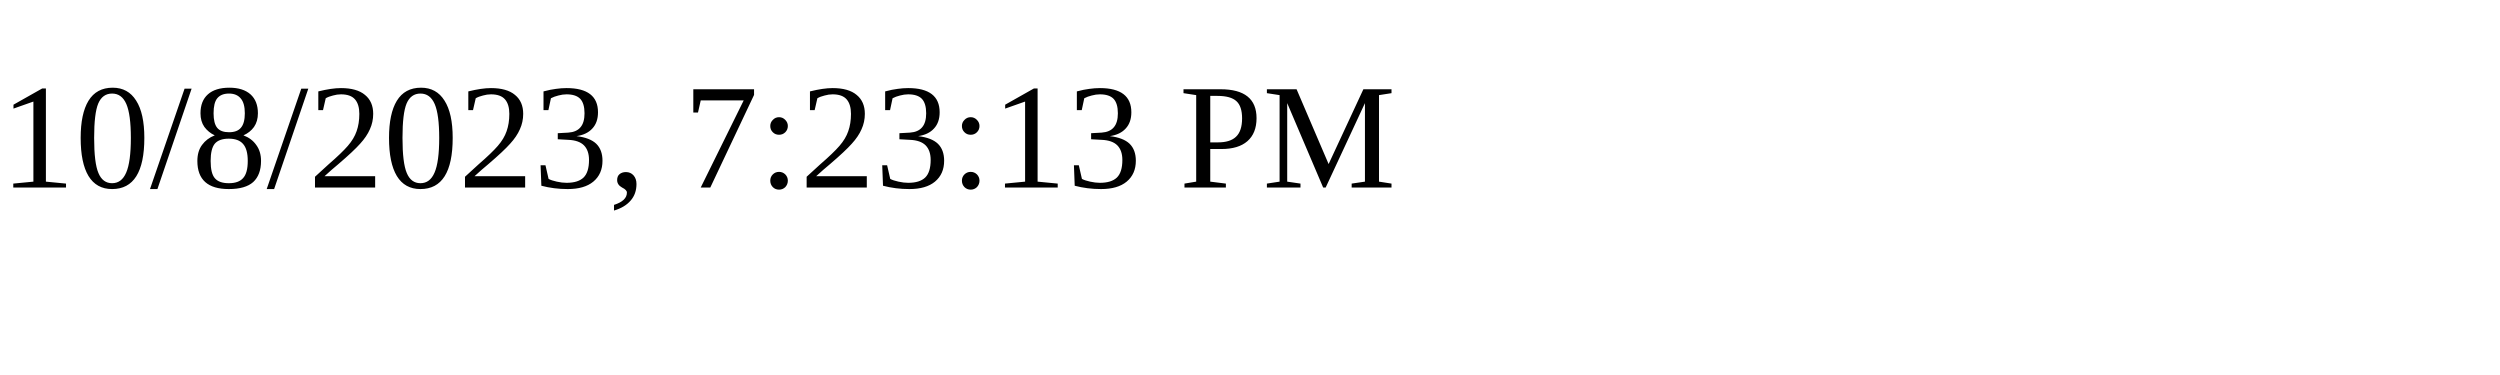
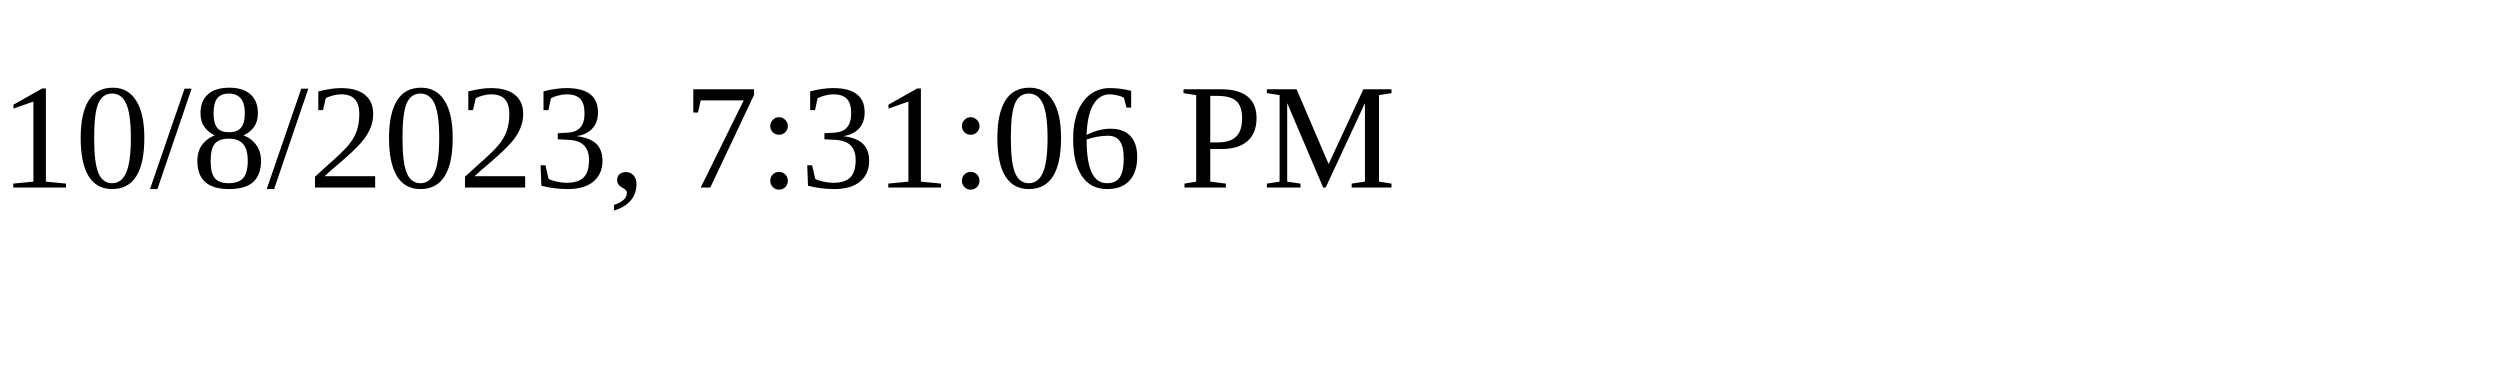
<svg xmlns="http://www.w3.org/2000/svg" height="30" width="200">
-   <text x="0" y="15">10/8/2023, 7:23:13 PM</text>
+   <text x="0" y="15">10/8/2023, 7:31:06 PM</text>
</svg>
